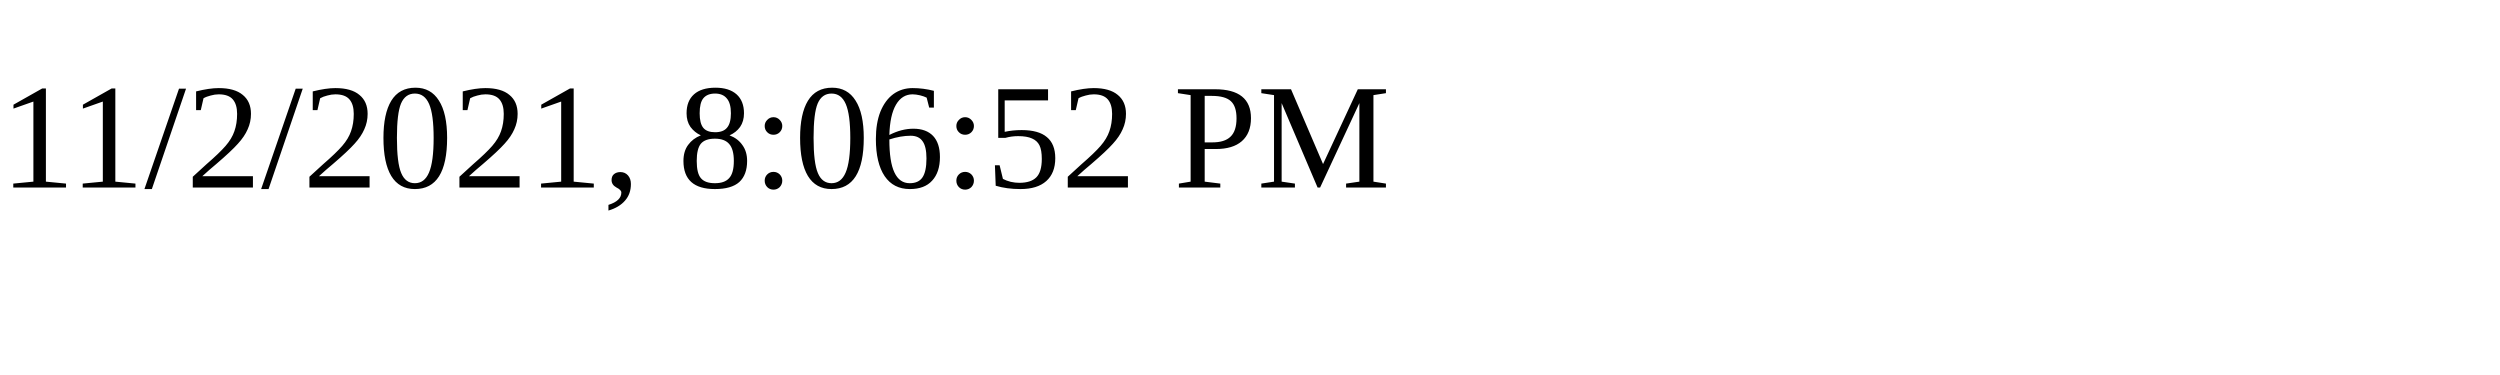
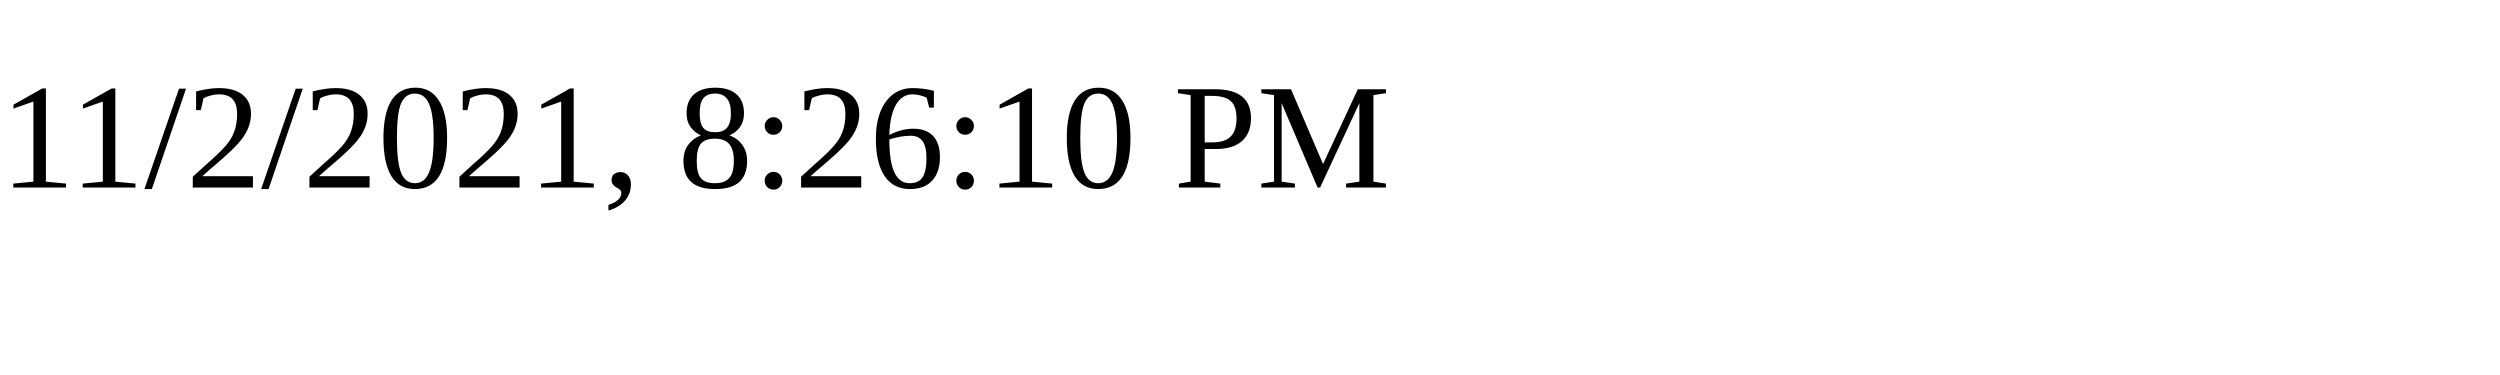
<svg xmlns="http://www.w3.org/2000/svg" height="30" width="200">
-   <text x="0" y="15">11/2/2021, 8:06:52 PM</text>
+   <text x="0" y="15">11/2/2021, 8:26:10 PM</text>
</svg>
